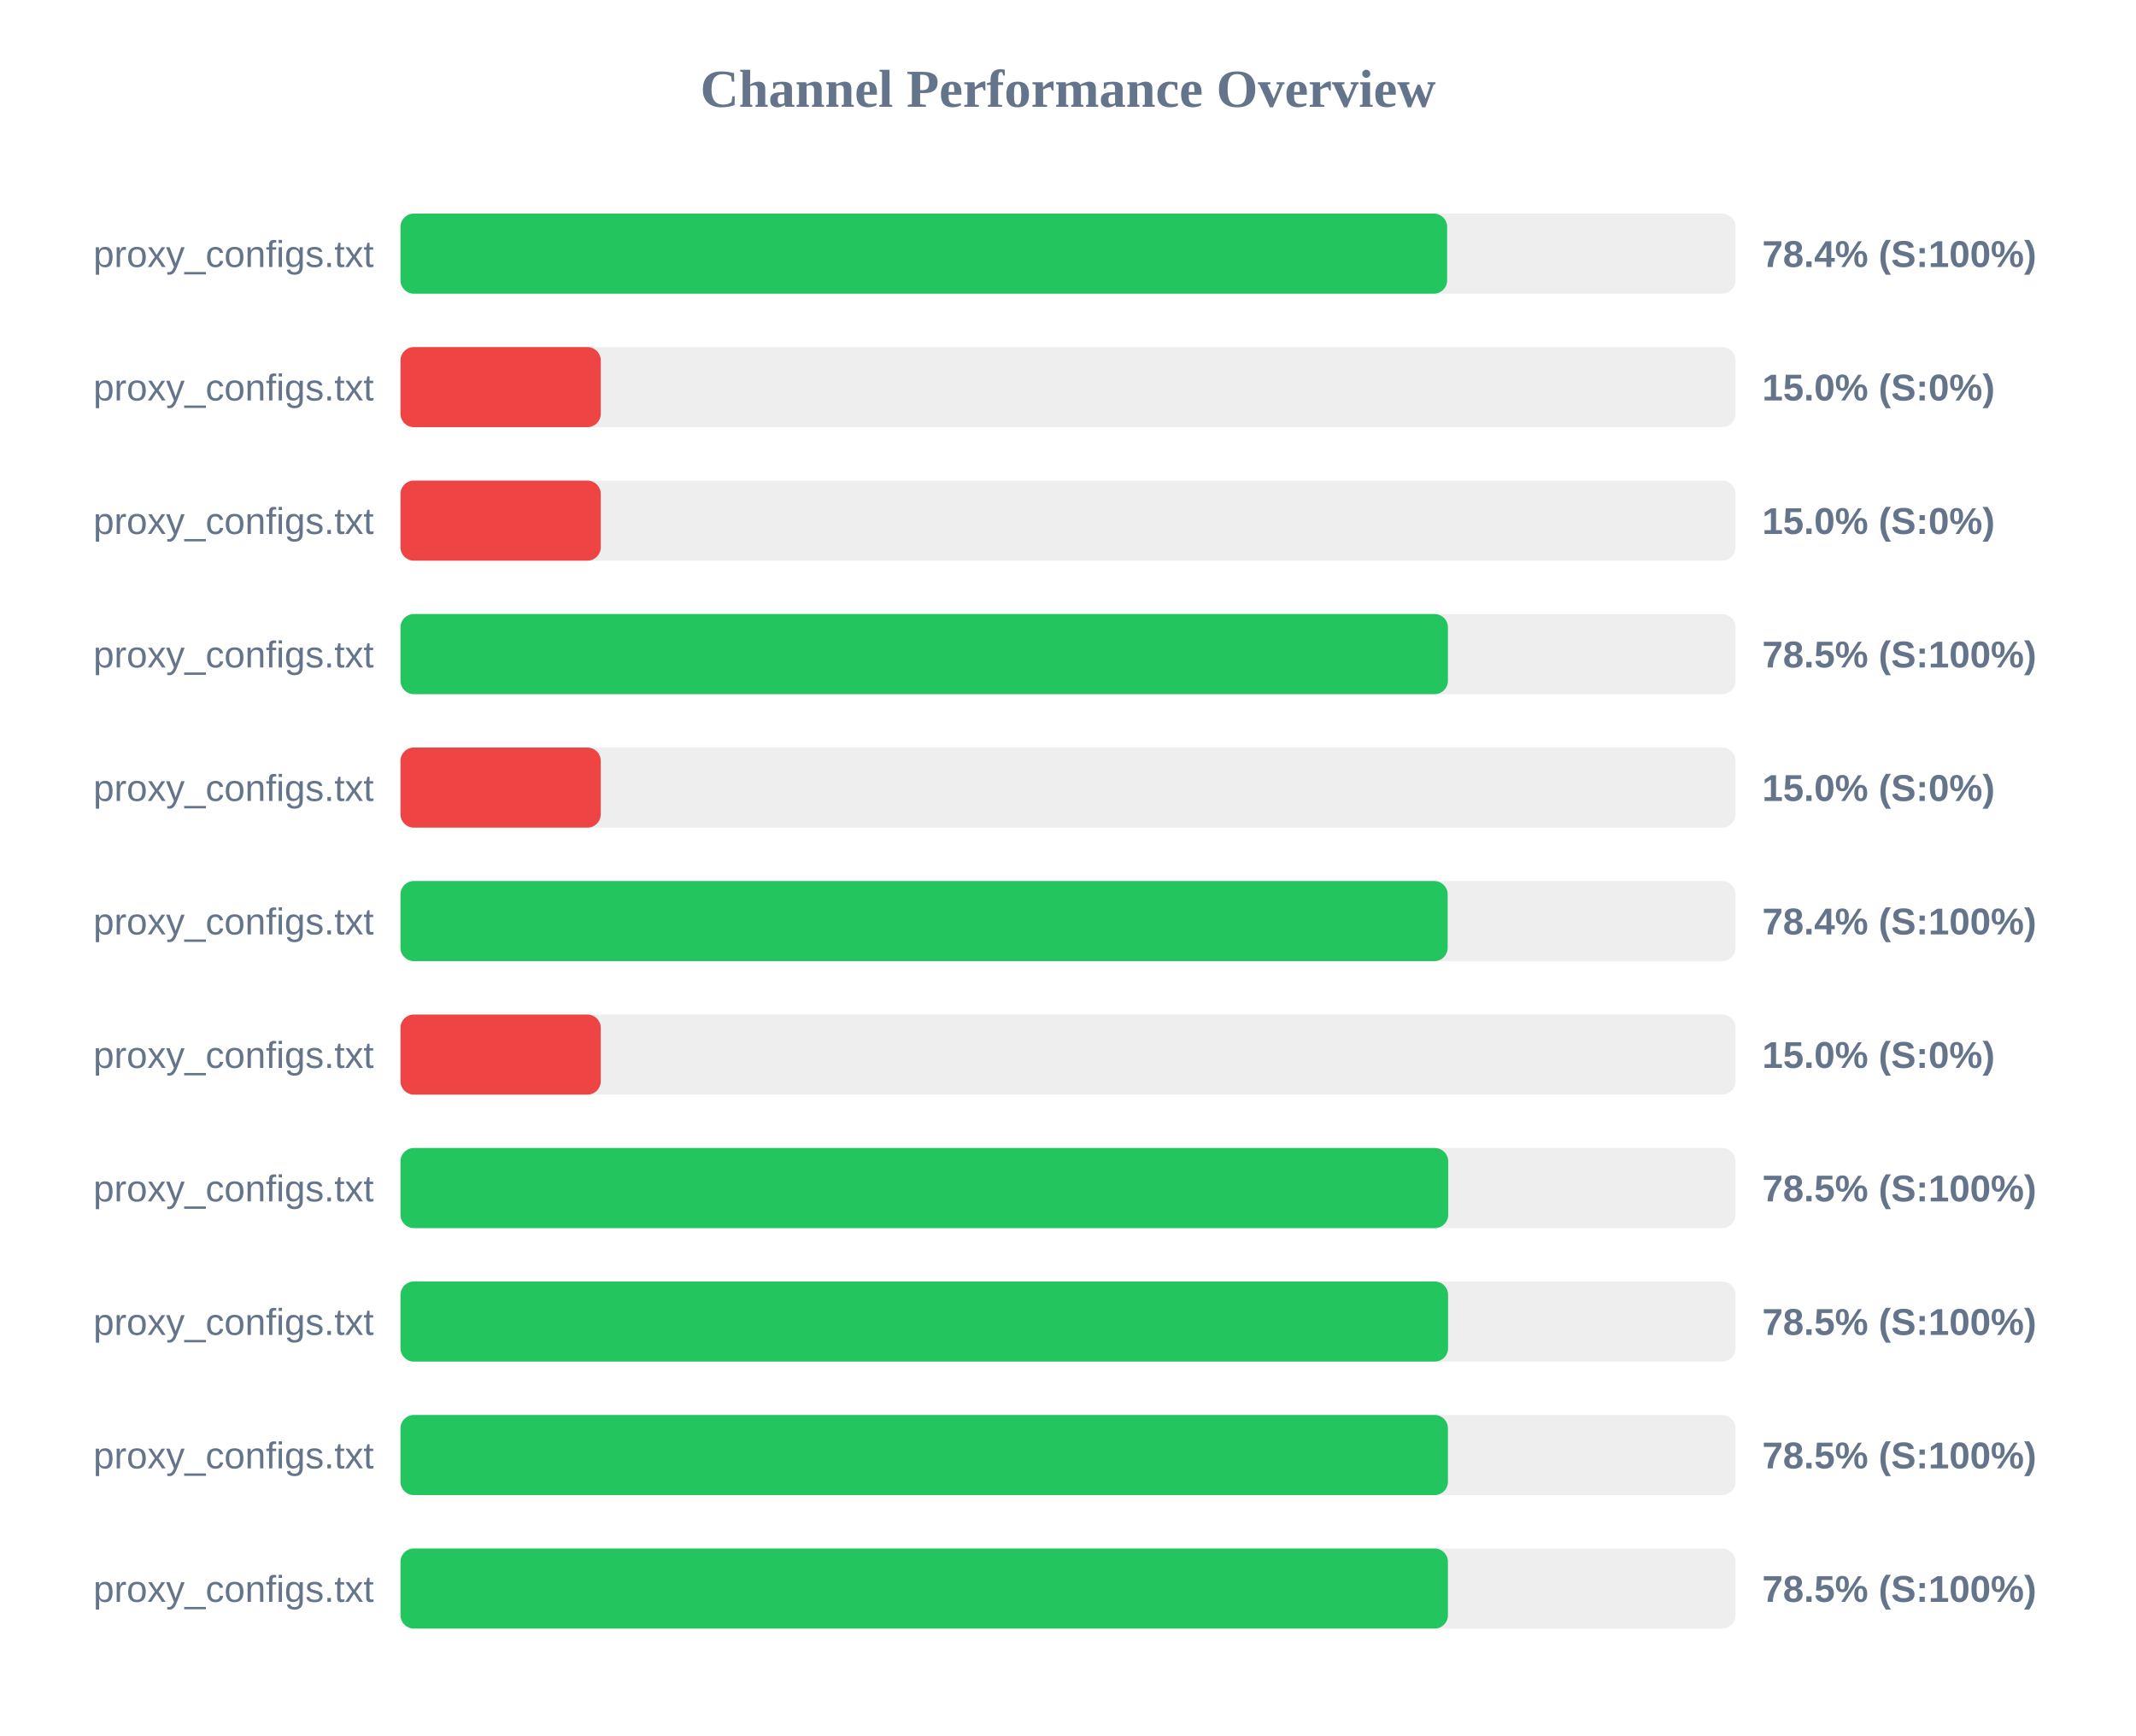
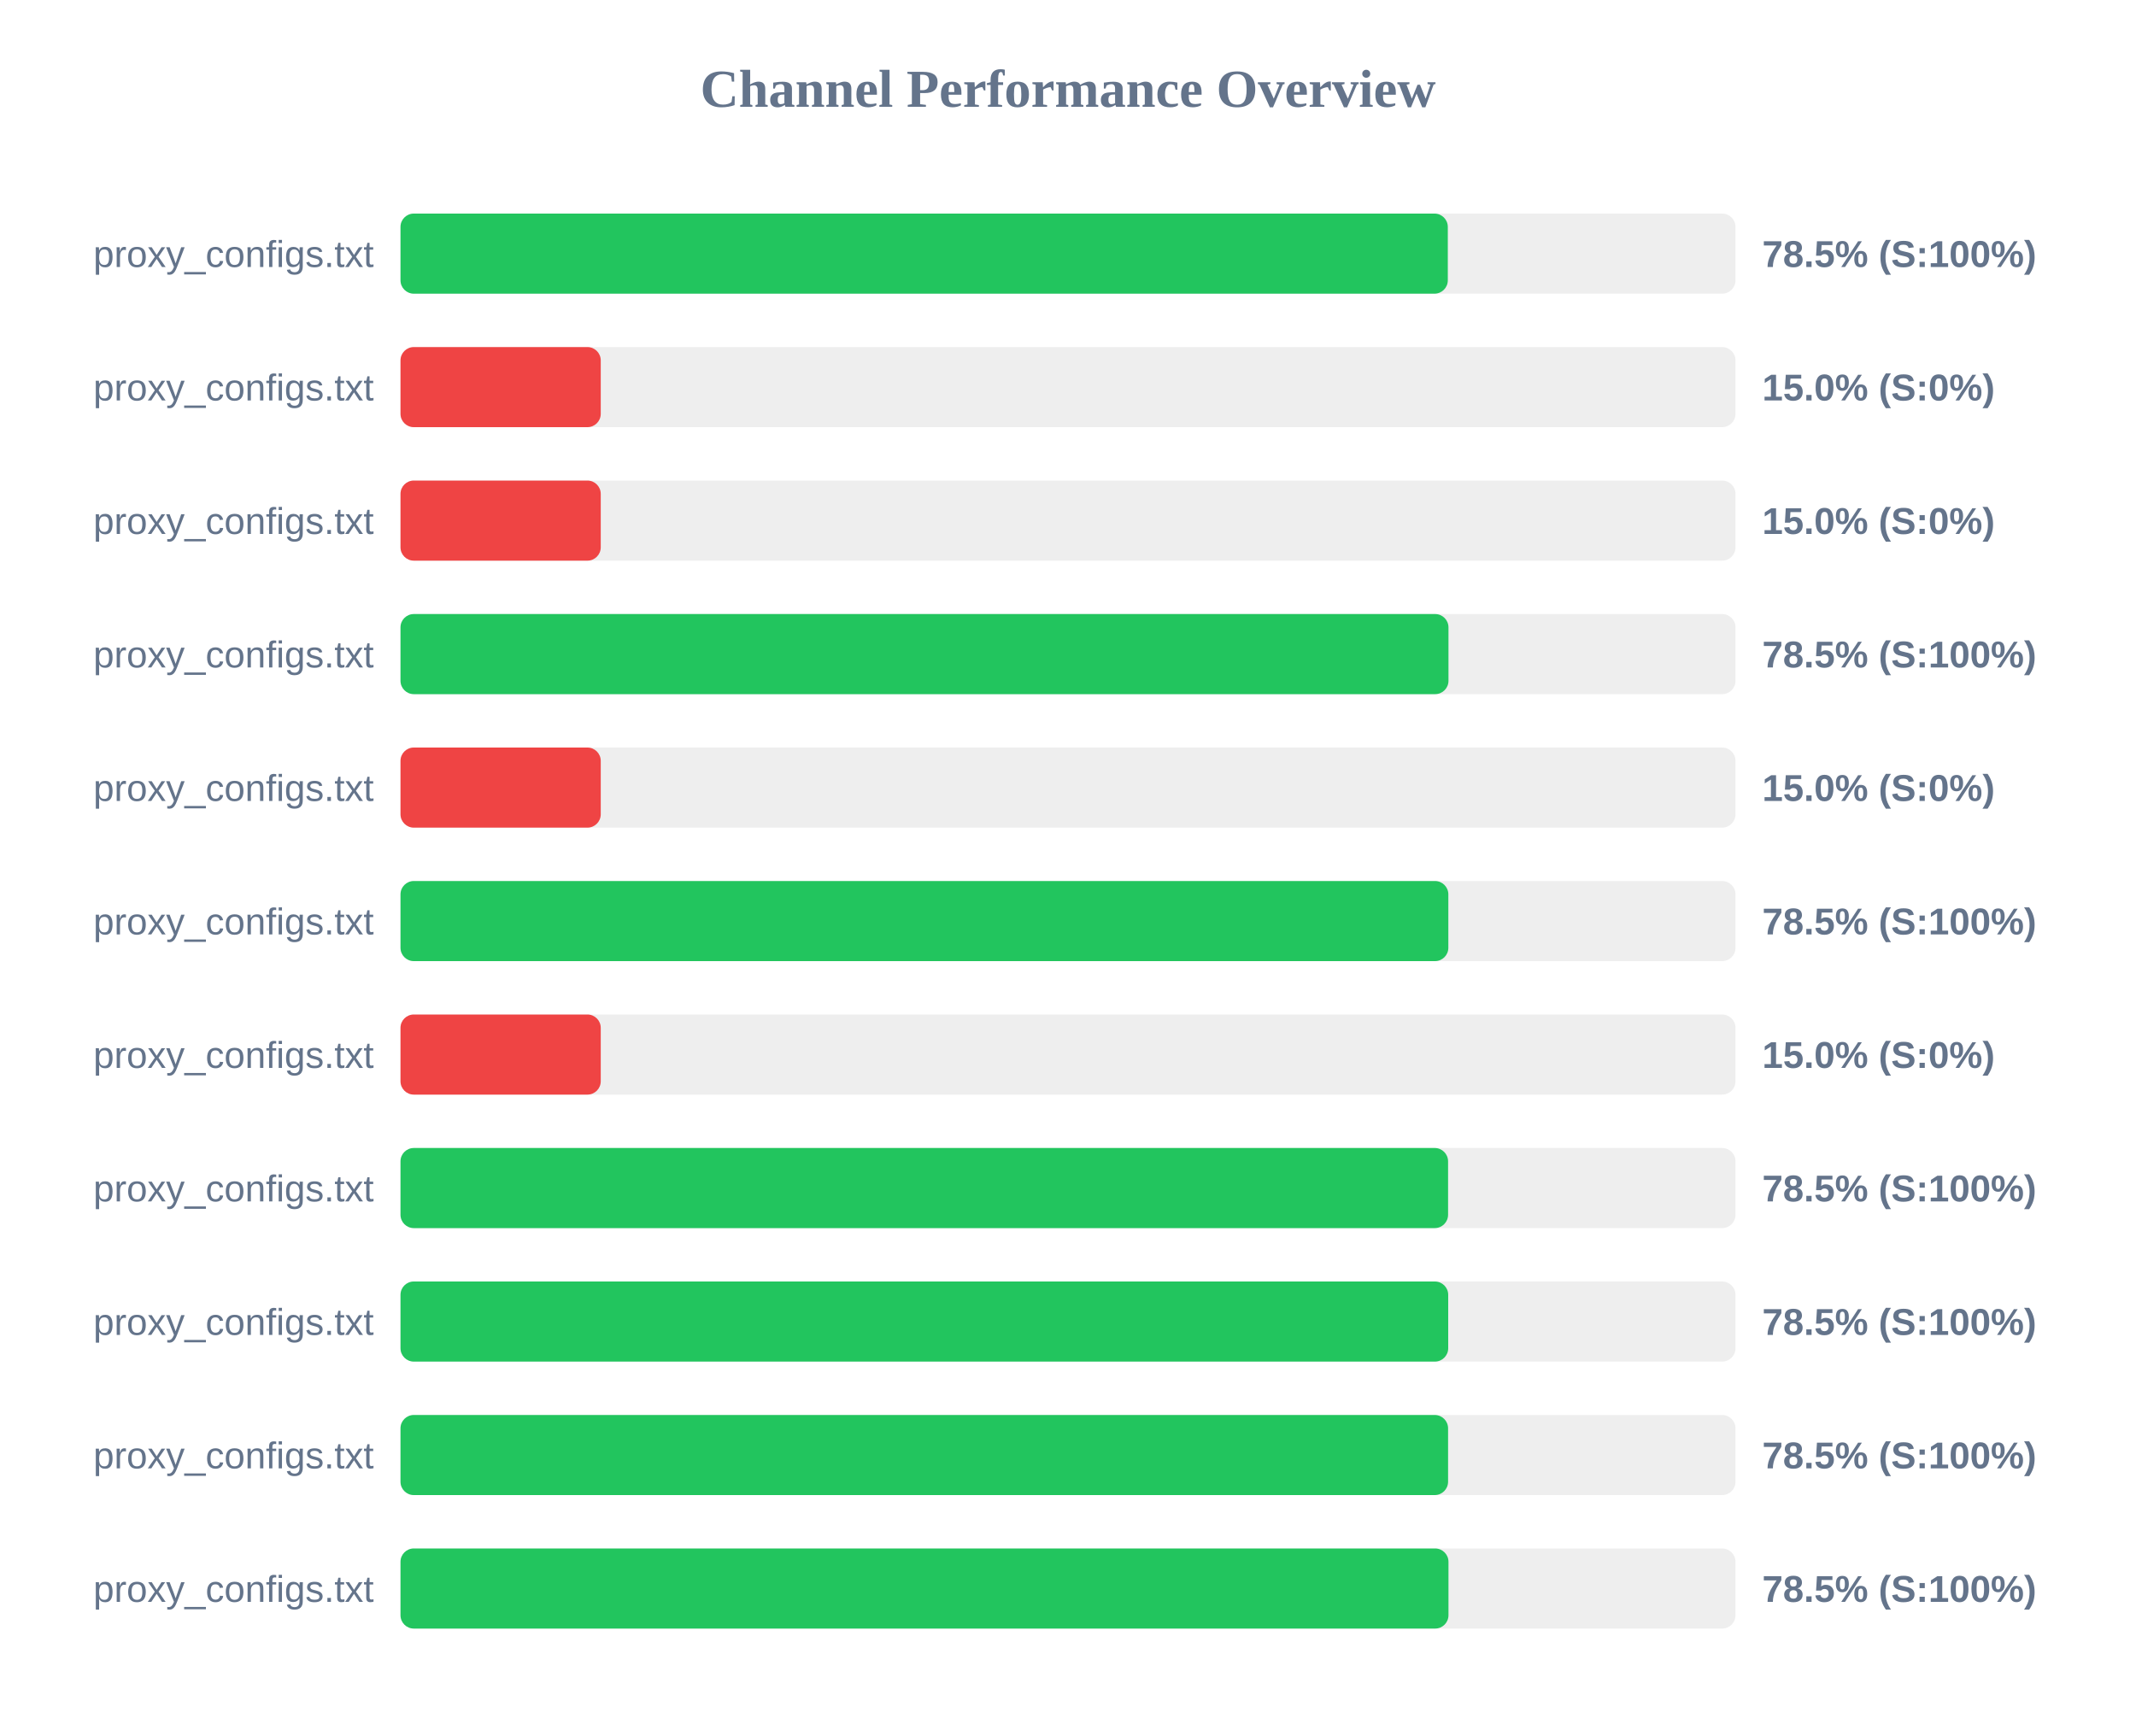
<svg xmlns="http://www.w3.org/2000/svg" width="800" height="650" version="1.1">
  <style>
        .row { font: 14px Arial; fill: #64748b; }
        .score { font: bold 14px Arial; fill: #64748b; }
    </style>
  <text x="400" y="40" text-anchor="middle" font-size="20px" font-weight="bold" fill="#64748b">Channel Performance Overview</text>
  <rect x="150" y="80" width="500" height="30" fill="#eee" rx="5" />
-   <rect x="150" y="80" width="392.0" height="30" fill="#22c55e" rx="5" />
+   <rect x="150" y="80" width="392.25" height="30" fill="#22c55e" rx="5" />
  <text x="140" y="100" text-anchor="end" class="row">proxy_configs.txt</text>
-   <text x="660" y="100" text-anchor="start" class="score">78.4% (S:100%)</text>
+   <text x="660" y="100" text-anchor="start" class="score">78.5% (S:100%)</text>
  <rect x="150" y="130" width="500" height="30" fill="#eee" rx="5" />
  <rect x="150" y="130" width="75.0" height="30" fill="#ef4444" rx="5" />
  <text x="140" y="150" text-anchor="end" class="row">proxy_configs.txt</text>
  <text x="660" y="150" text-anchor="start" class="score">15.0% (S:0%)</text>
  <rect x="150" y="180" width="500" height="30" fill="#eee" rx="5" />
  <rect x="150" y="180" width="75.0" height="30" fill="#ef4444" rx="5" />
  <text x="140" y="200" text-anchor="end" class="row">proxy_configs.txt</text>
  <text x="660" y="200" text-anchor="start" class="score">15.0% (S:0%)</text>
  <rect x="150" y="230" width="500" height="30" fill="#eee" rx="5" />
-   <rect x="150" y="230" width="392.3" height="30" fill="#22c55e" rx="5" />
+   <rect x="150" y="230" width="392.5" height="30" fill="#22c55e" rx="5" />
  <text x="140" y="250" text-anchor="end" class="row">proxy_configs.txt</text>
  <text x="660" y="250" text-anchor="start" class="score">78.5% (S:100%)</text>
  <rect x="150" y="280" width="500" height="30" fill="#eee" rx="5" />
  <rect x="150" y="280" width="75.0" height="30" fill="#ef4444" rx="5" />
  <text x="140" y="300" text-anchor="end" class="row">proxy_configs.txt</text>
  <text x="660" y="300" text-anchor="start" class="score">15.0% (S:0%)</text>
  <rect x="150" y="330" width="500" height="30" fill="#eee" rx="5" />
-   <rect x="150" y="330" width="392.2" height="30" fill="#22c55e" rx="5" />
+   <rect x="150" y="330" width="392.45" height="30" fill="#22c55e" rx="5" />
  <text x="140" y="350" text-anchor="end" class="row">proxy_configs.txt</text>
-   <text x="660" y="350" text-anchor="start" class="score">78.4% (S:100%)</text>
+   <text x="660" y="350" text-anchor="start" class="score">78.5% (S:100%)</text>
  <rect x="150" y="380" width="500" height="30" fill="#eee" rx="5" />
  <rect x="150" y="380" width="75.0" height="30" fill="#ef4444" rx="5" />
  <text x="140" y="400" text-anchor="end" class="row">proxy_configs.txt</text>
  <text x="660" y="400" text-anchor="start" class="score">15.0% (S:0%)</text>
  <rect x="150" y="430" width="500" height="30" fill="#eee" rx="5" />
-   <rect x="150" y="430" width="392.4" height="30" fill="#22c55e" rx="5" />
+   <rect x="150" y="430" width="392.35" height="30" fill="#22c55e" rx="5" />
  <text x="140" y="450" text-anchor="end" class="row">proxy_configs.txt</text>
  <text x="660" y="450" text-anchor="start" class="score">78.5% (S:100%)</text>
  <rect x="150" y="480" width="500" height="30" fill="#eee" rx="5" />
-   <rect x="150" y="480" width="392.35" height="30" fill="#22c55e" rx="5" />
+   <rect x="150" y="480" width="392.4" height="30" fill="#22c55e" rx="5" />
  <text x="140" y="500" text-anchor="end" class="row">proxy_configs.txt</text>
  <text x="660" y="500" text-anchor="start" class="score">78.5% (S:100%)</text>
  <rect x="150" y="530" width="500" height="30" fill="#eee" rx="5" />
-   <rect x="150" y="530" width="392.3" height="30" fill="#22c55e" rx="5" />
+   <rect x="150" y="530" width="392.35" height="30" fill="#22c55e" rx="5" />
  <text x="140" y="550" text-anchor="end" class="row">proxy_configs.txt</text>
  <text x="660" y="550" text-anchor="start" class="score">78.5% (S:100%)</text>
  <rect x="150" y="580" width="500" height="30" fill="#eee" rx="5" />
-   <rect x="150" y="580" width="392.3" height="30" fill="#22c55e" rx="5" />
+   <rect x="150" y="580" width="392.5" height="30" fill="#22c55e" rx="5" />
  <text x="140" y="600" text-anchor="end" class="row">proxy_configs.txt</text>
  <text x="660" y="600" text-anchor="start" class="score">78.5% (S:100%)</text>
</svg>
